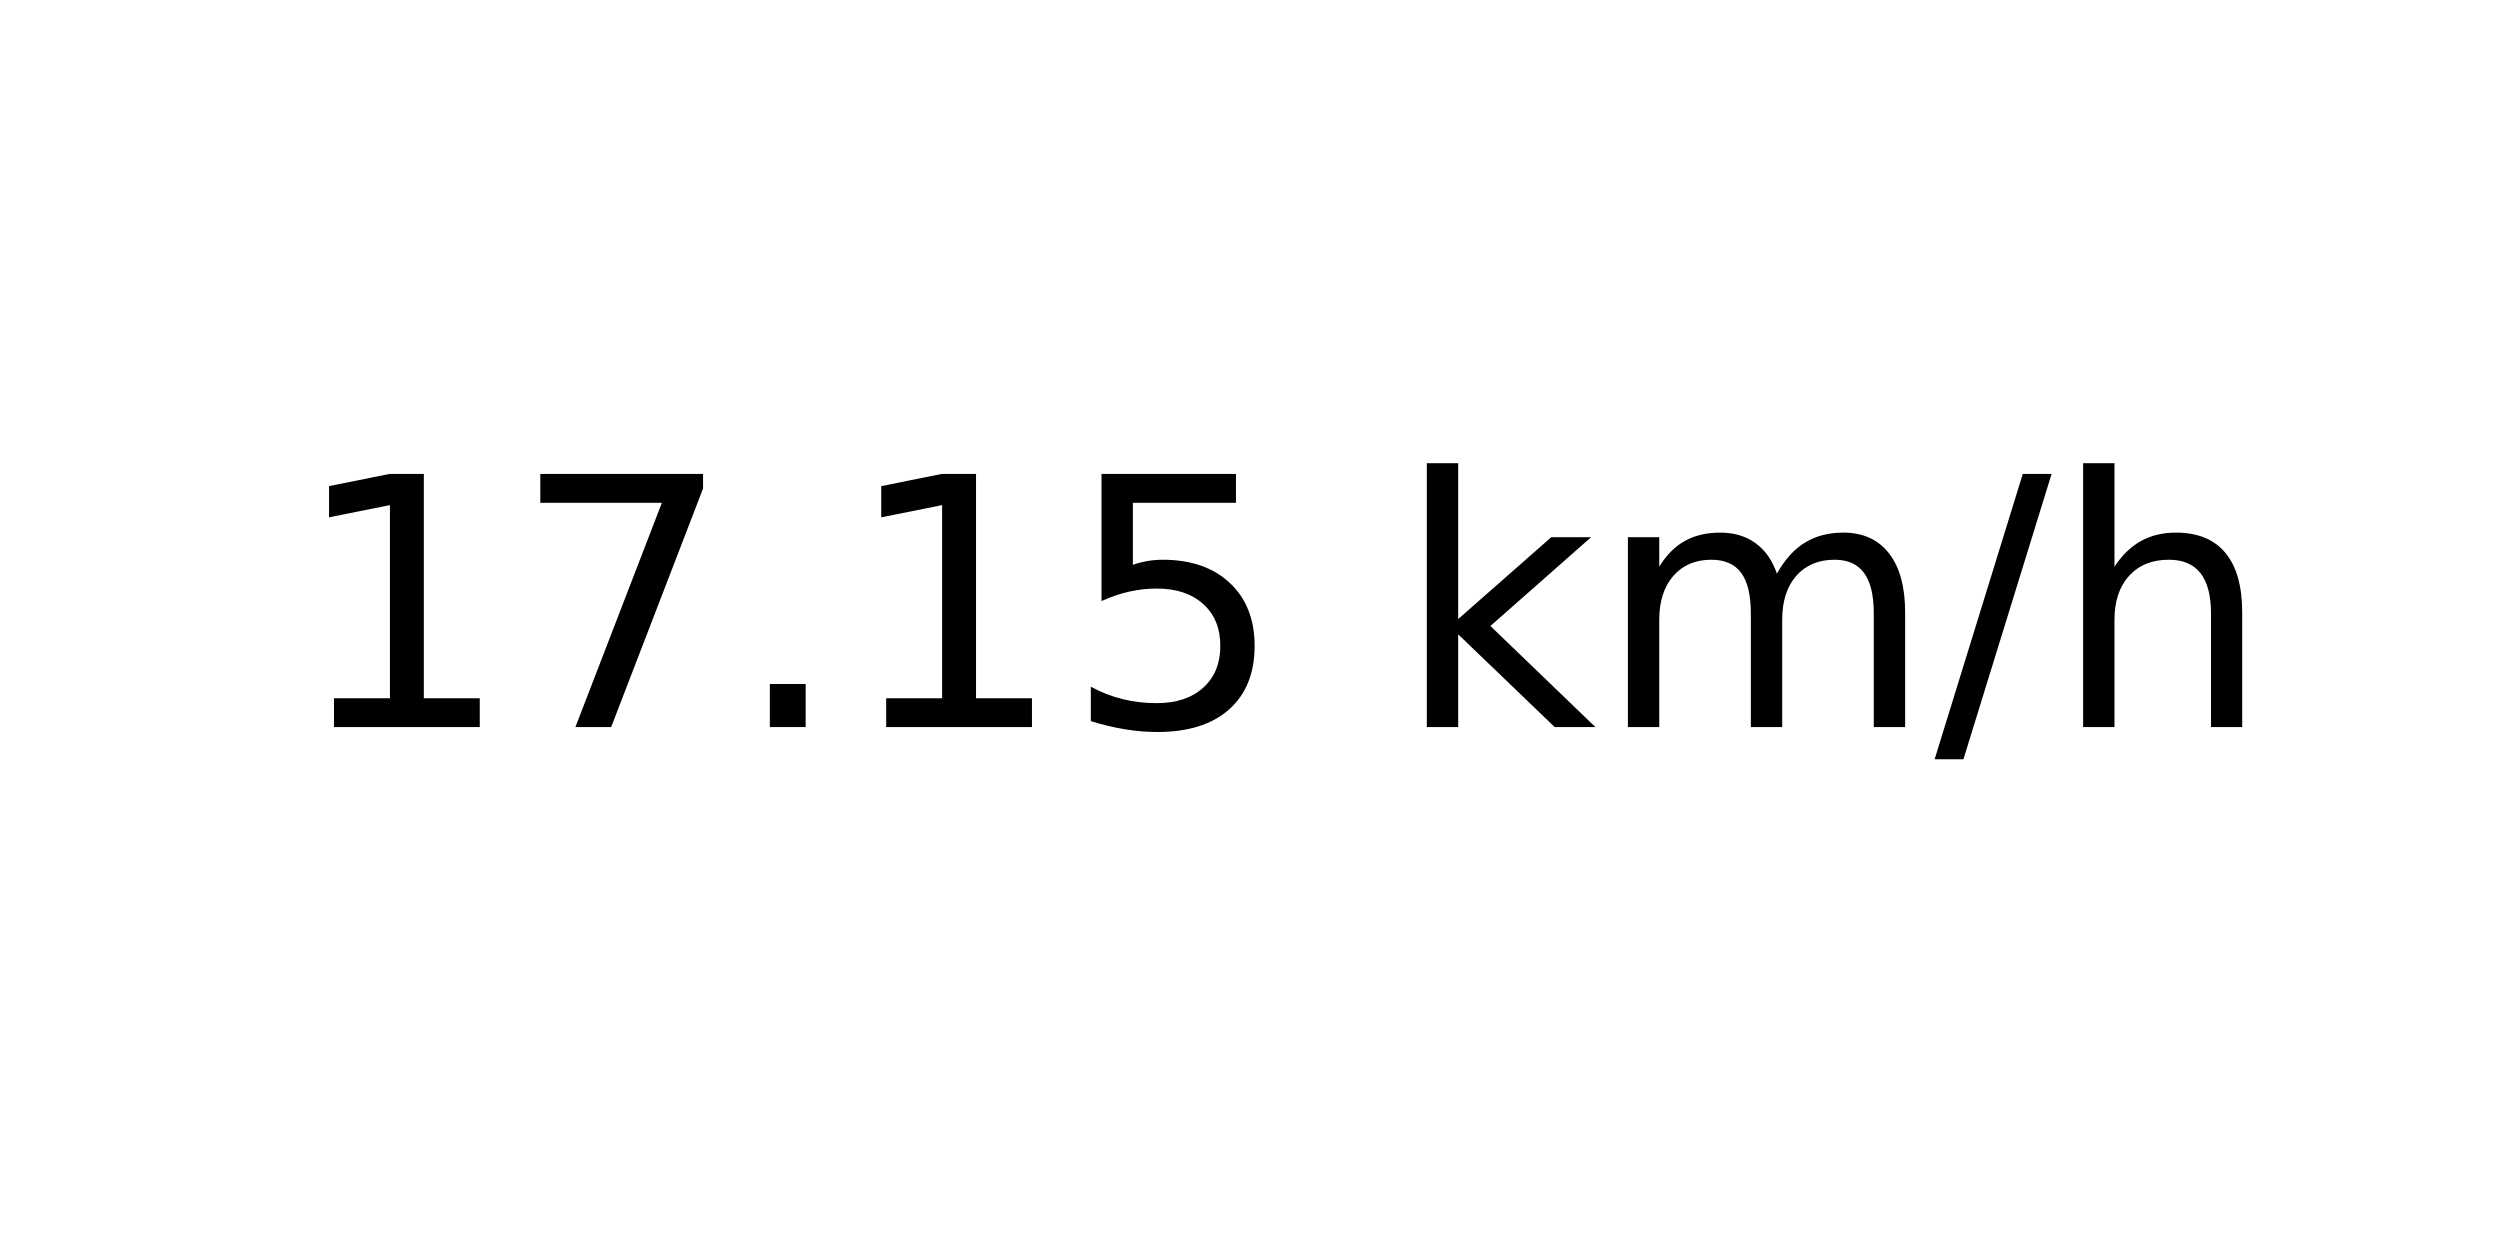
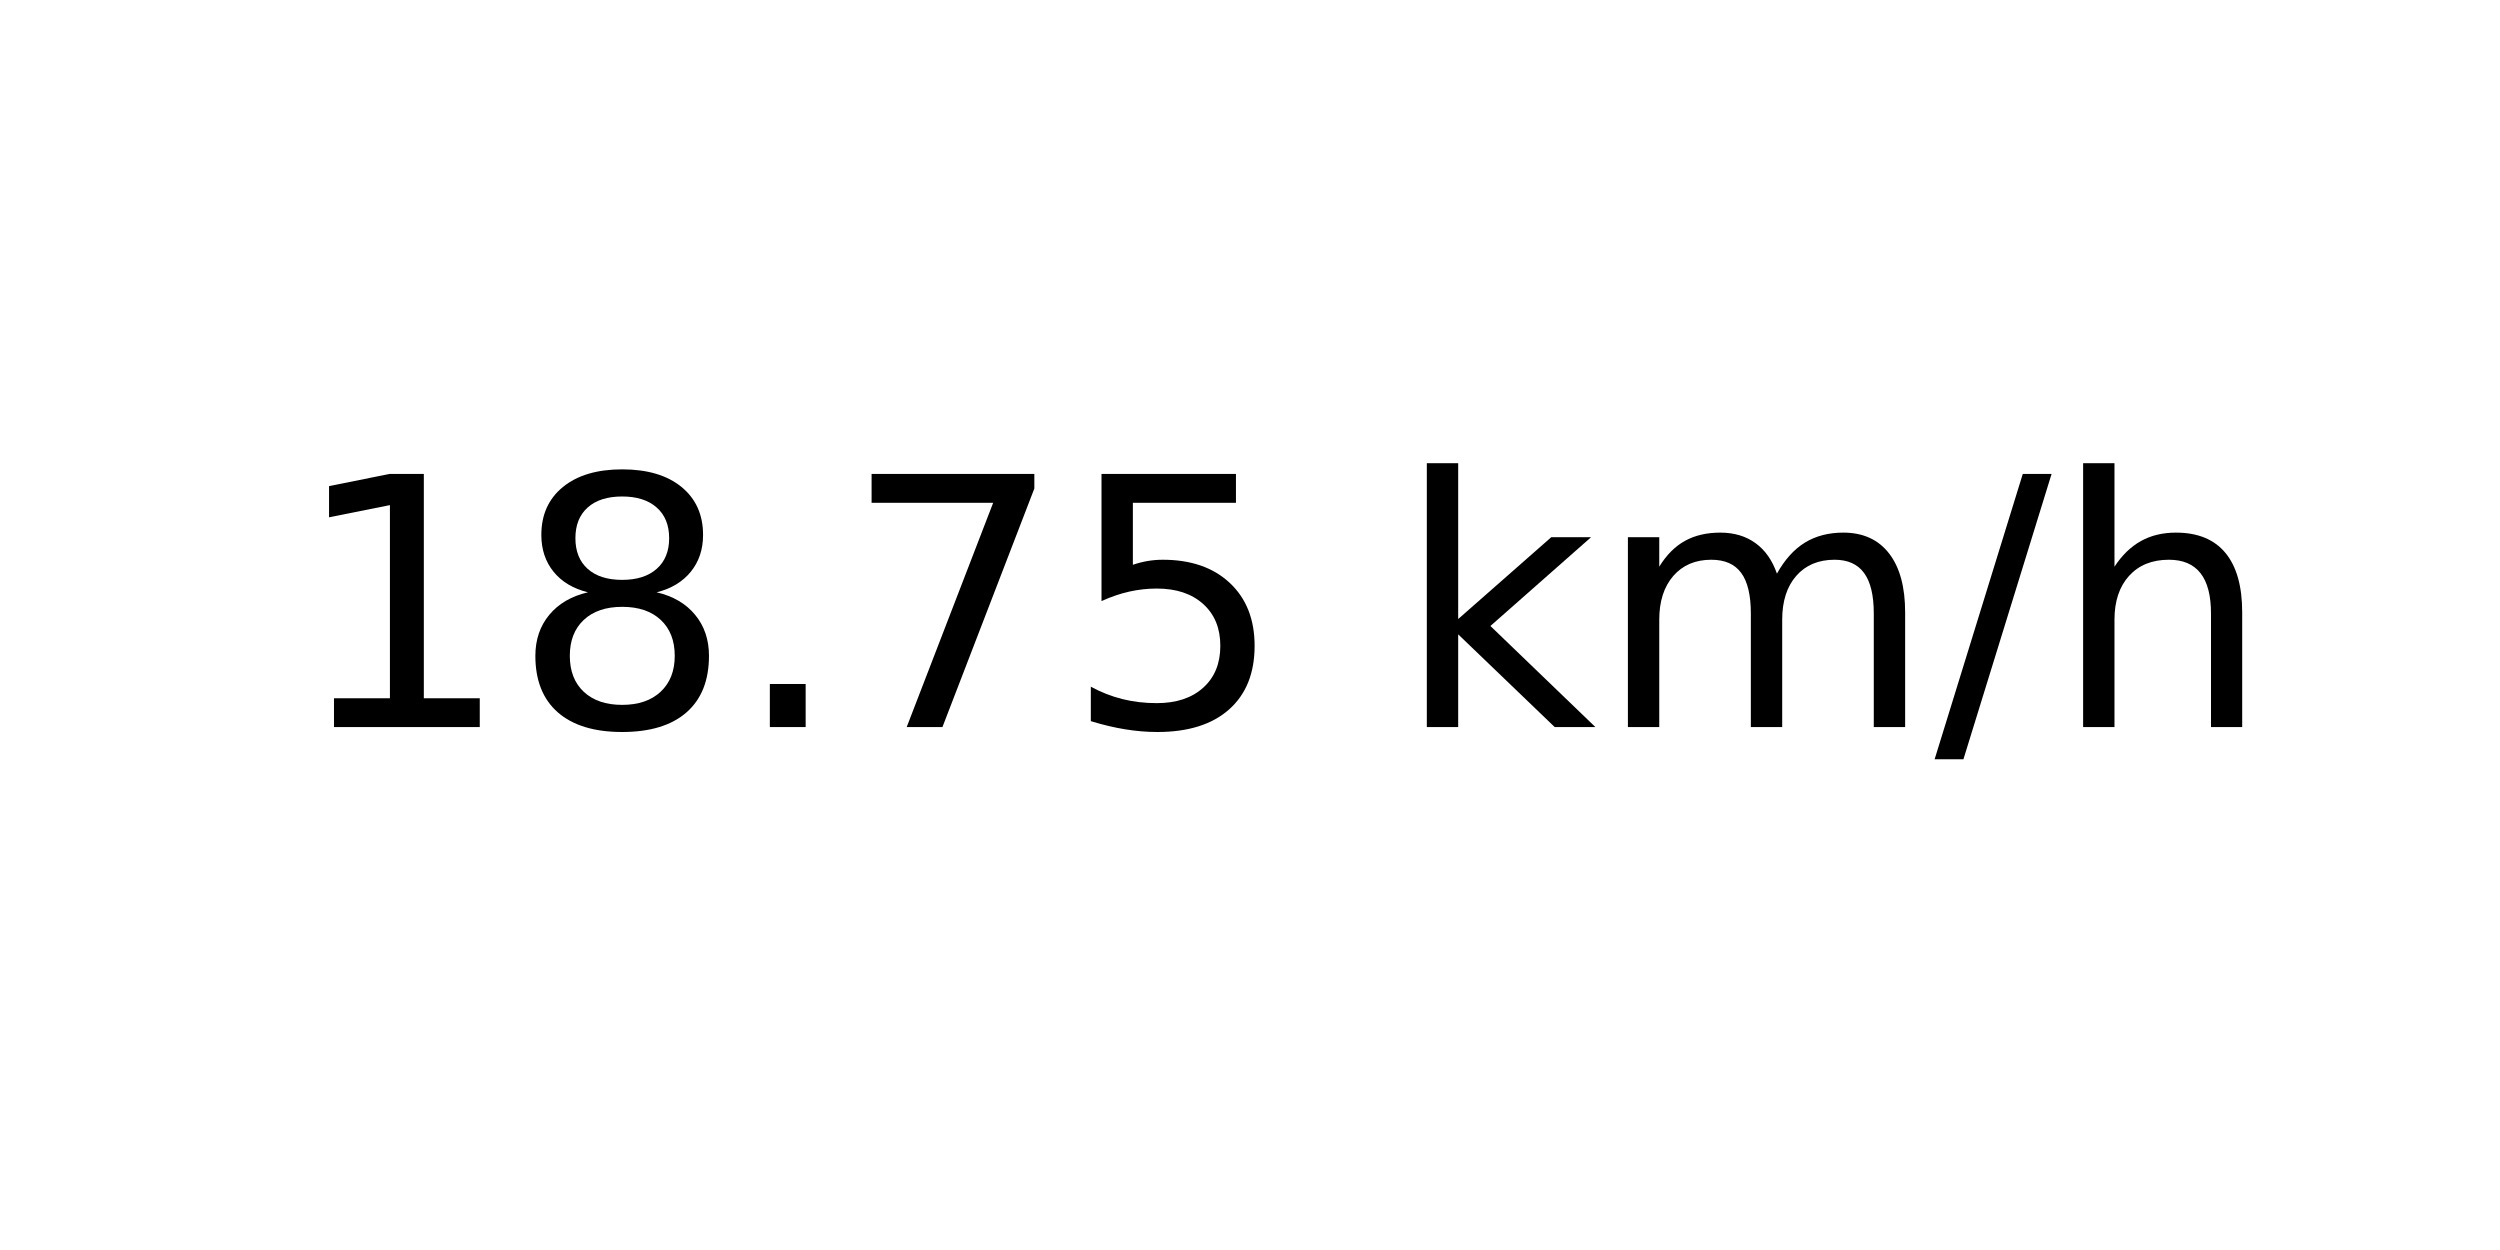
<svg xmlns="http://www.w3.org/2000/svg" xmlns:xlink="http://www.w3.org/1999/xlink" width="72pt" height="36pt" viewBox="0 0 72 36" version="1.1">
  <defs>
    <style type="text/css">*{stroke-linejoin: round; stroke-linecap: butt}</style>
  </defs>
  <g id="figure_1">
    <g id="axes_1">
      <g id="text_1">
        <g transform="translate(8.378125 20.93937) scale(0.1 -0.1)">
          <defs>
            <path id="DejaVuSans-31" d="M 794 531  L 1825 531  L 1825 4091  L 703 3866  L 703 4441  L 1819 4666  L 2450 4666  L 2450 531  L 3481 531  L 3481 0  L 794 0  L 794 531  z " transform="scale(0.015625)" />
+             <path id="DejaVuSans-38" d="M 2034 2216  Q 1584 2216 1326 1975  Q 1069 1734 1069 1313  Q 1069 891 1326 650  Q 1584 409 2034 409  Q 2484 409 2743 651  Q 3003 894 3003 1313  Q 3003 1734 2745 1975  Q 2488 2216 2034 2216  z M 1403 2484  Q 997 2584 770 2862  Q 544 3141 544 3541  Q 544 4100 942 4425  Q 1341 4750 2034 4750  Q 2731 4750 3128 4425  Q 3525 4100 3525 3541  Q 3525 3141 3298 2862  Q 3072 2584 2669 2484  Q 3125 2378 3379 2068  Q 3634 1759 3634 1313  Q 3634 634 3220 271  Q 2806 -91 2034 -91  Q 1263 -91 848 271  Q 434 634 434 1313  Q 434 1759 690 2068  Q 947 2378 1403 2484  z M 1172 3481  Q 1172 3119 1398 2916  Q 1625 2713 2034 2713  Q 2441 2713 2670 2916  Q 2900 3119 2900 3481  Q 2900 3844 2670 4047  Q 2441 4250 2034 4250  Q 1625 4250 1398 4047  Q 1172 3844 1172 3481  z " transform="scale(0.015625)" />
+             <path id="DejaVuSans-2e" d="M 684 794  L 1344 794  L 1344 0  L 684 0  L 684 794  z " transform="scale(0.015625)" />
            <path id="DejaVuSans-37" d="M 525 4666  L 3525 4666  L 3525 4397  L 1831 0  L 1172 0  L 2766 4134  L 525 4134  L 525 4666  z " transform="scale(0.015625)" />
-             <path id="DejaVuSans-2e" d="M 684 794  L 1344 794  L 1344 0  L 684 0  L 684 794  z " transform="scale(0.015625)" />
            <path id="DejaVuSans-35" d="M 691 4666  L 3169 4666  L 3169 4134  L 1269 4134  L 1269 2991  Q 1406 3038 1543 3061  Q 1681 3084 1819 3084  Q 2600 3084 3056 2656  Q 3513 2228 3513 1497  Q 3513 744 3044 326  Q 2575 -91 1722 -91  Q 1428 -91 1123 -41  Q 819 9 494 109  L 494 744  Q 775 591 1075 516  Q 1375 441 1709 441  Q 2250 441 2565 725  Q 2881 1009 2881 1497  Q 2881 1984 2565 2268  Q 2250 2553 1709 2553  Q 1456 2553 1204 2497  Q 953 2441 691 2322  L 691 4666  z " transform="scale(0.015625)" />
            <path id="DejaVuSans-20" transform="scale(0.015625)" />
            <path id="DejaVuSans-6b" d="M 581 4863  L 1159 4863  L 1159 1991  L 2875 3500  L 3609 3500  L 1753 1863  L 3688 0  L 2938 0  L 1159 1709  L 1159 0  L 581 0  L 581 4863  z " transform="scale(0.015625)" />
            <path id="DejaVuSans-6d" d="M 3328 2828  Q 3544 3216 3844 3400  Q 4144 3584 4550 3584  Q 5097 3584 5394 3201  Q 5691 2819 5691 2113  L 5691 0  L 5113 0  L 5113 2094  Q 5113 2597 4934 2840  Q 4756 3084 4391 3084  Q 3944 3084 3684 2787  Q 3425 2491 3425 1978  L 3425 0  L 2847 0  L 2847 2094  Q 2847 2600 2669 2842  Q 2491 3084 2119 3084  Q 1678 3084 1418 2786  Q 1159 2488 1159 1978  L 1159 0  L 581 0  L 581 3500  L 1159 3500  L 1159 2956  Q 1356 3278 1631 3431  Q 1906 3584 2284 3584  Q 2666 3584 2933 3390  Q 3200 3197 3328 2828  z " transform="scale(0.015625)" />
            <path id="DejaVuSans-2f" d="M 1625 4666  L 2156 4666  L 531 -594  L 0 -594  L 1625 4666  z " transform="scale(0.015625)" />
            <path id="DejaVuSans-68" d="M 3513 2113  L 3513 0  L 2938 0  L 2938 2094  Q 2938 2591 2744 2837  Q 2550 3084 2163 3084  Q 1697 3084 1428 2787  Q 1159 2491 1159 1978  L 1159 0  L 581 0  L 581 4863  L 1159 4863  L 1159 2956  Q 1366 3272 1645 3428  Q 1925 3584 2291 3584  Q 2894 3584 3203 3211  Q 3513 2838 3513 2113  z " transform="scale(0.015625)" />
          </defs>
          <use xlink:href="#DejaVuSans-31" />
-           <use xlink:href="#DejaVuSans-37" x="63.623" />
+           <use xlink:href="#DejaVuSans-38" x="63.623" />
          <use xlink:href="#DejaVuSans-2e" x="127.246" />
-           <use xlink:href="#DejaVuSans-31" x="159.033" />
+           <use xlink:href="#DejaVuSans-37" x="159.033" />
          <use xlink:href="#DejaVuSans-35" x="222.656" />
          <use xlink:href="#DejaVuSans-20" x="286.279" />
          <use xlink:href="#DejaVuSans-6b" x="318.066" />
          <use xlink:href="#DejaVuSans-6d" x="375.977" />
          <use xlink:href="#DejaVuSans-2f" x="473.389" />
          <use xlink:href="#DejaVuSans-68" x="507.08" />
        </g>
      </g>
    </g>
  </g>
</svg>
